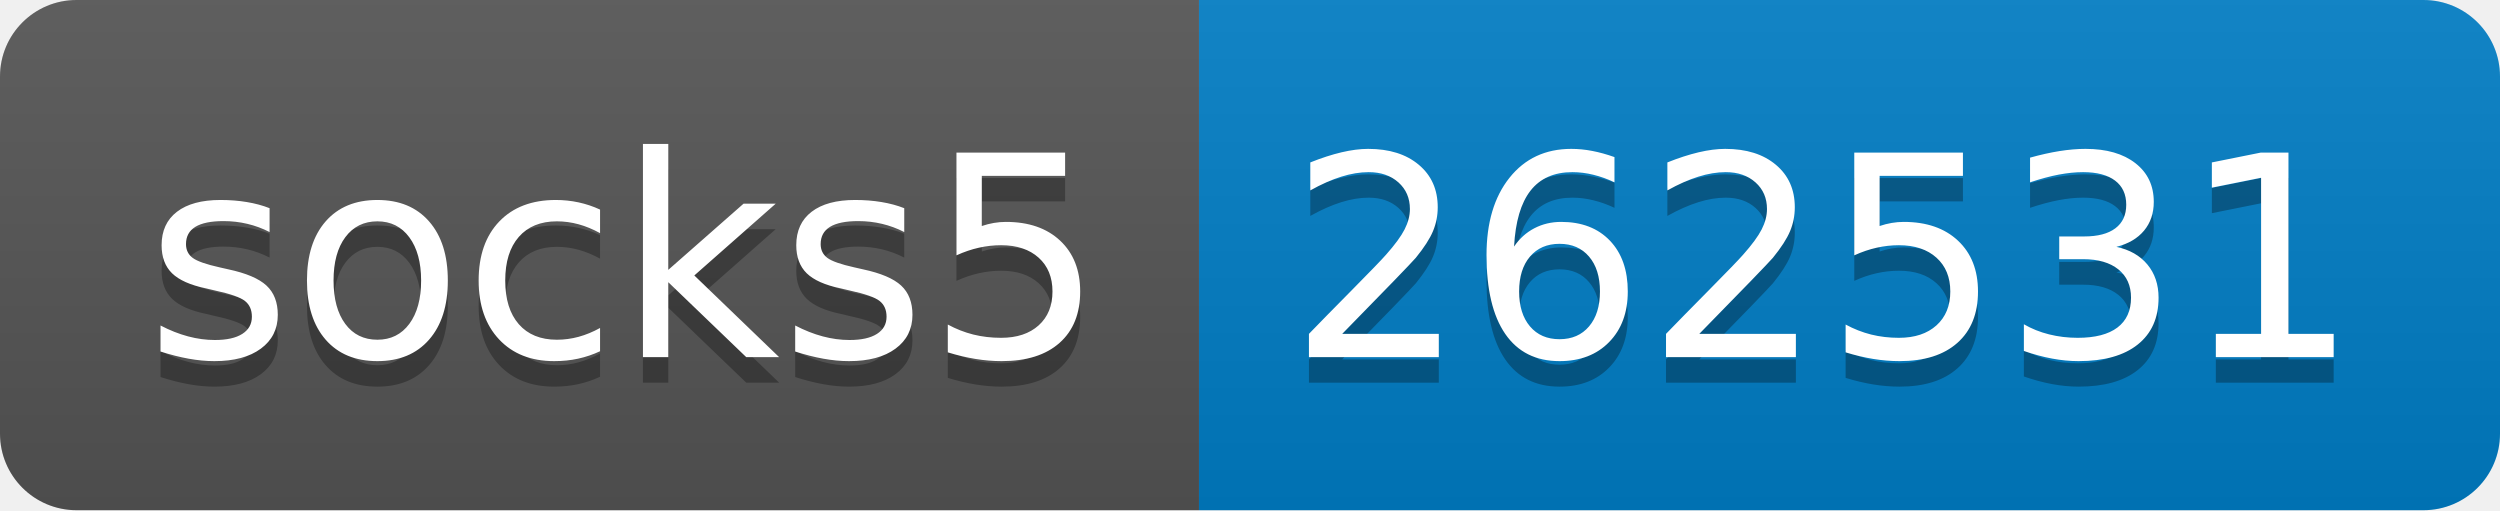
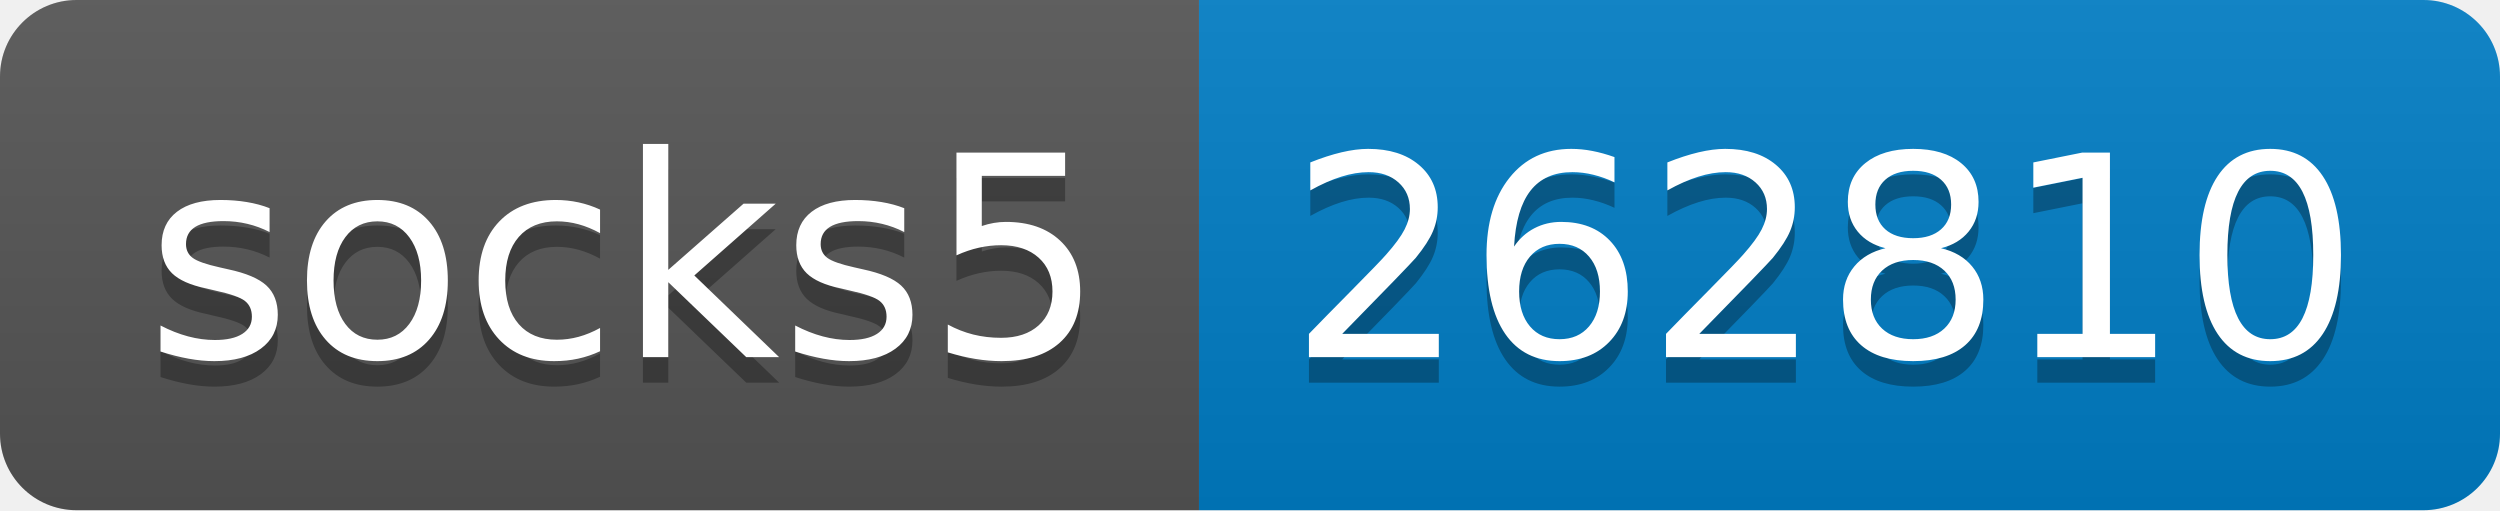
- <svg xmlns="http://www.w3.org/2000/svg" width="98" height="20" role="img" aria-label="socks5: 262531">
+ <svg xmlns="http://www.w3.org/2000/svg" width="98" height="20" role="img" aria-label="socks5: 262810">
  <linearGradient id="s" x2="0" y2="100%">
    <stop offset="0" stop-color="#bbb" stop-opacity=".1" />
    <stop offset="1" stop-opacity=".1" />
  </linearGradient>
  <clipPath id="r">
    <rect width="98" height="20" rx="3" fill="#fff" />
  </clipPath>
  <g clip-path="url(#r)">
    <rect width="47" height="20" fill="#555" />
    <rect x="47" width="51" height="20" fill="#007ec6" />
    <rect width="98" height="20" fill="url(#s)" />
  </g>
  <g fill="#fff" text-anchor="middle" font-family="Verdana,Geneva,DejaVu Sans,sans-serif" text-rendering="geometricPrecision" font-size="110">
    <text aria-hidden="true" x="245" y="150" fill="#010101" fill-opacity=".3" transform="scale(.1)" textLength="370">socks5</text>
    <text x="245" y="140" transform="scale(.1)" fill="#fff" textLength="370">socks5</text>
-     <text aria-hidden="true" x="715" y="150" fill="#010101" fill-opacity=".3" transform="scale(.1)" textLength="410">262531</text>
-     <text x="715" y="140" transform="scale(.1)" fill="#fff" textLength="410">262531</text>
+     <text aria-hidden="true" x="715" y="150" fill="#010101" fill-opacity=".3" transform="scale(.1)" textLength="410">262810</text>
+     <text x="715" y="140" transform="scale(.1)" fill="#fff" textLength="410">262810</text>
  </g>
</svg>
